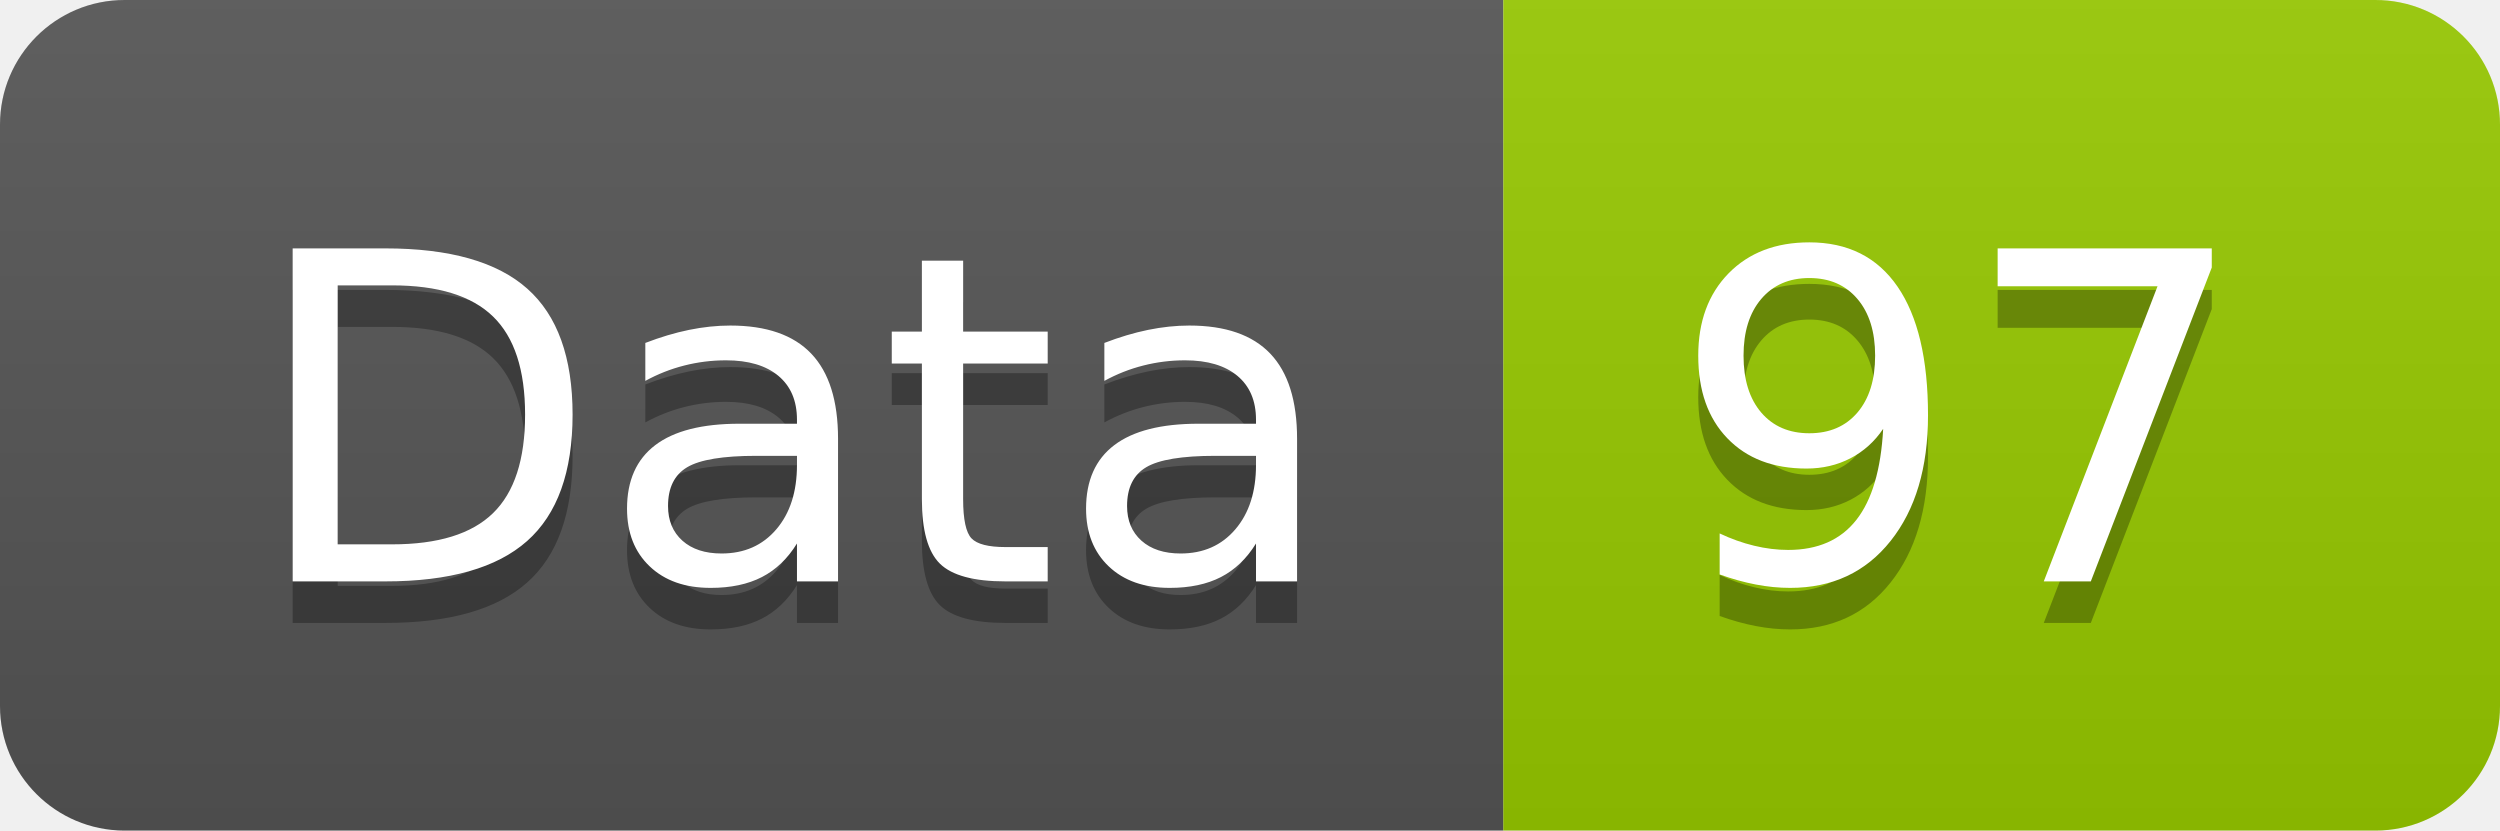
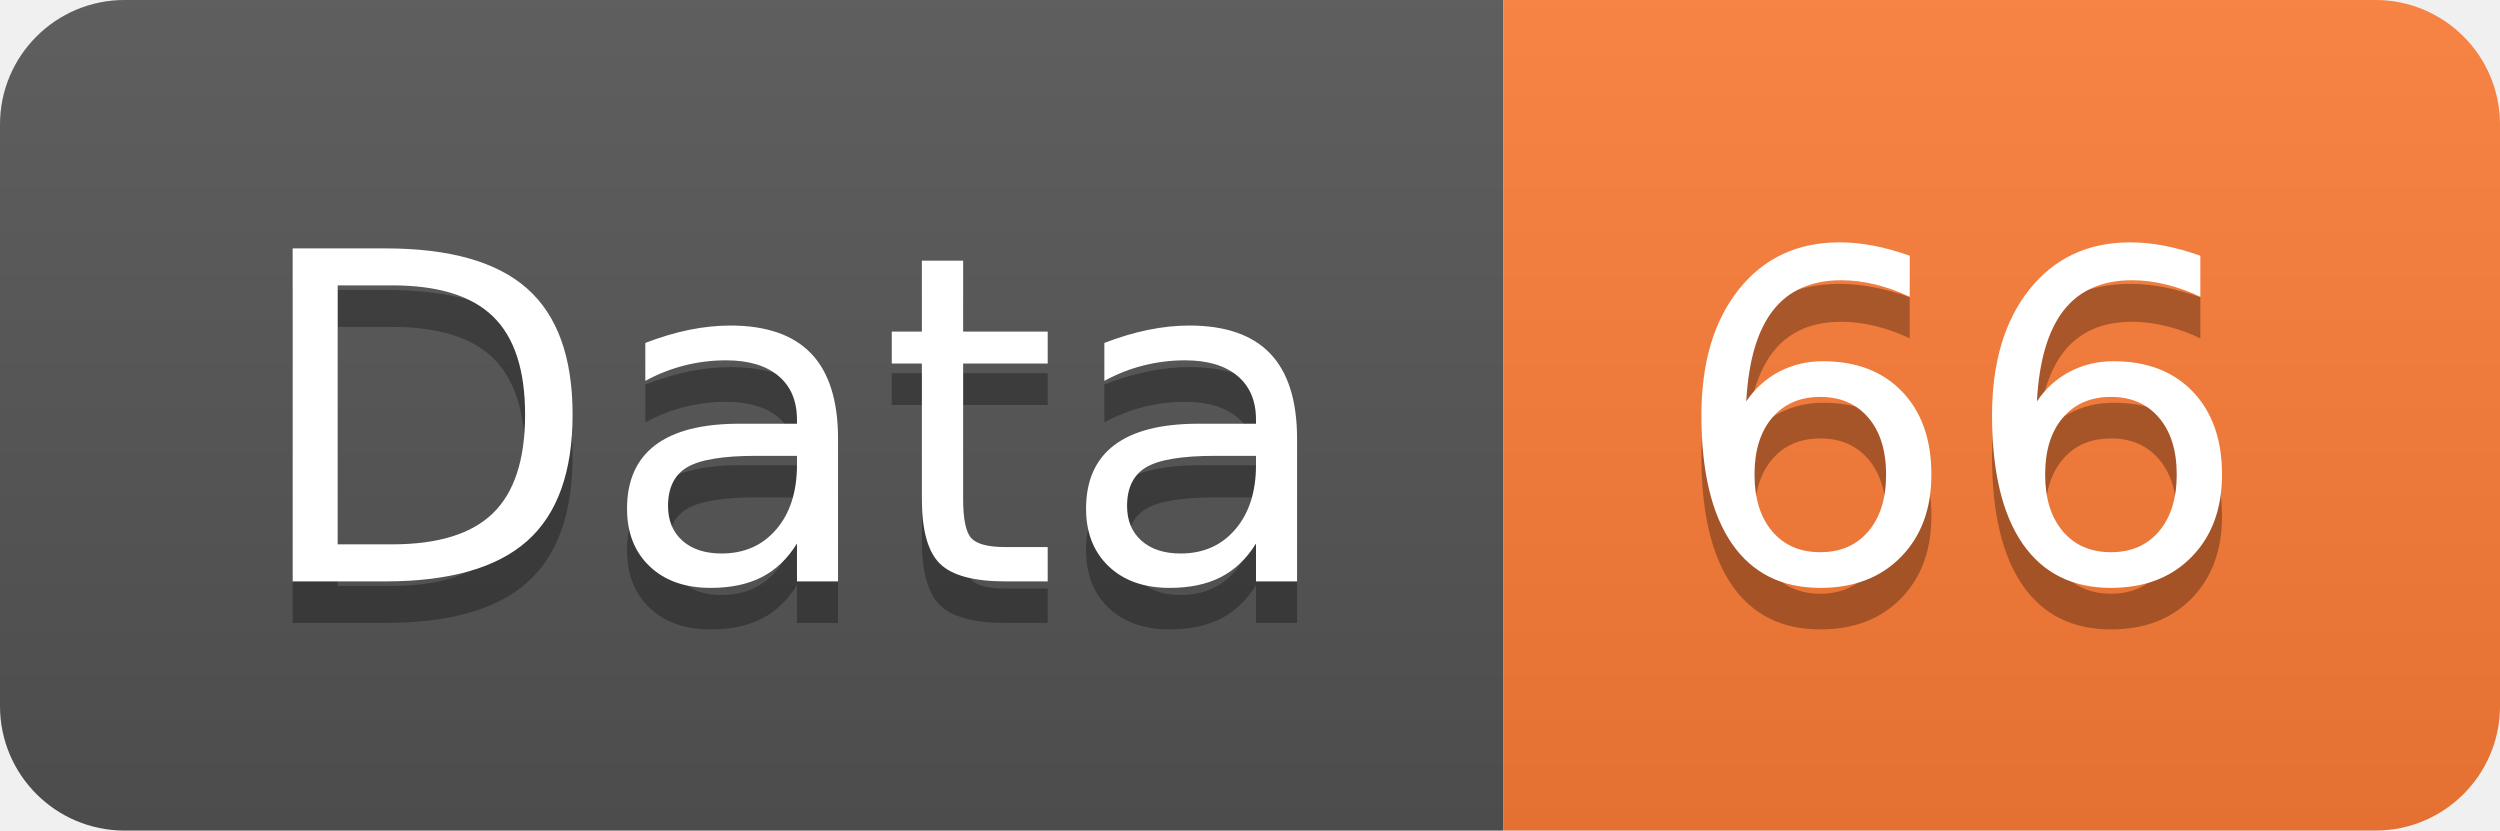
<svg xmlns="http://www.w3.org/2000/svg" width="60.2" height="20">
  <linearGradient id="smooth" x2="0" y2="100%">
    <stop offset="0" stop-color="#bbb" stop-opacity=".1" />
    <stop offset="1" stop-opacity=".1" />
  </linearGradient>
  <clipPath id="round">
    <rect width="60.2" height="20" rx="3" fill="#fff" />
  </clipPath>
  <g clip-path="url(#round)">
    <rect width="36.2" height="20" fill="#555" />
-     <rect x="36.2" width="24.0" height="20" fill="#97CA00" />
+     <rect x="36.2" width="24.0" height="20" fill="#fe7d37" />
    <rect width="60.2" height="20" fill="url(#smooth)" />
  </g>
  <g fill="#fff" text-anchor="middle" font-family="DejaVu Sans,Verdana,Geneva,sans-serif" font-size="110">
    <text x="191.0" y="150" fill="#010101" fill-opacity=".3" transform="scale(0.1)" textLength="262.0" lengthAdjust="spacing">Data</text>
    <text x="191.0" y="140" transform="scale(0.1)" textLength="262.0" lengthAdjust="spacing">Data</text>
-     <text x="472.0" y="150" fill="#010101" fill-opacity=".3" transform="scale(0.1)" textLength="140.0" lengthAdjust="spacing">97</text>
-     <text x="472.0" y="140" transform="scale(0.1)" textLength="140.0" lengthAdjust="spacing">97</text>
+     <text x="472.0" y="150" fill="#010101" fill-opacity=".3" transform="scale(0.1)" textLength="140.0" lengthAdjust="spacing">66</text>
+     <text x="472.0" y="140" transform="scale(0.1)" textLength="140.0" lengthAdjust="spacing">66</text>
  </g>
</svg>
